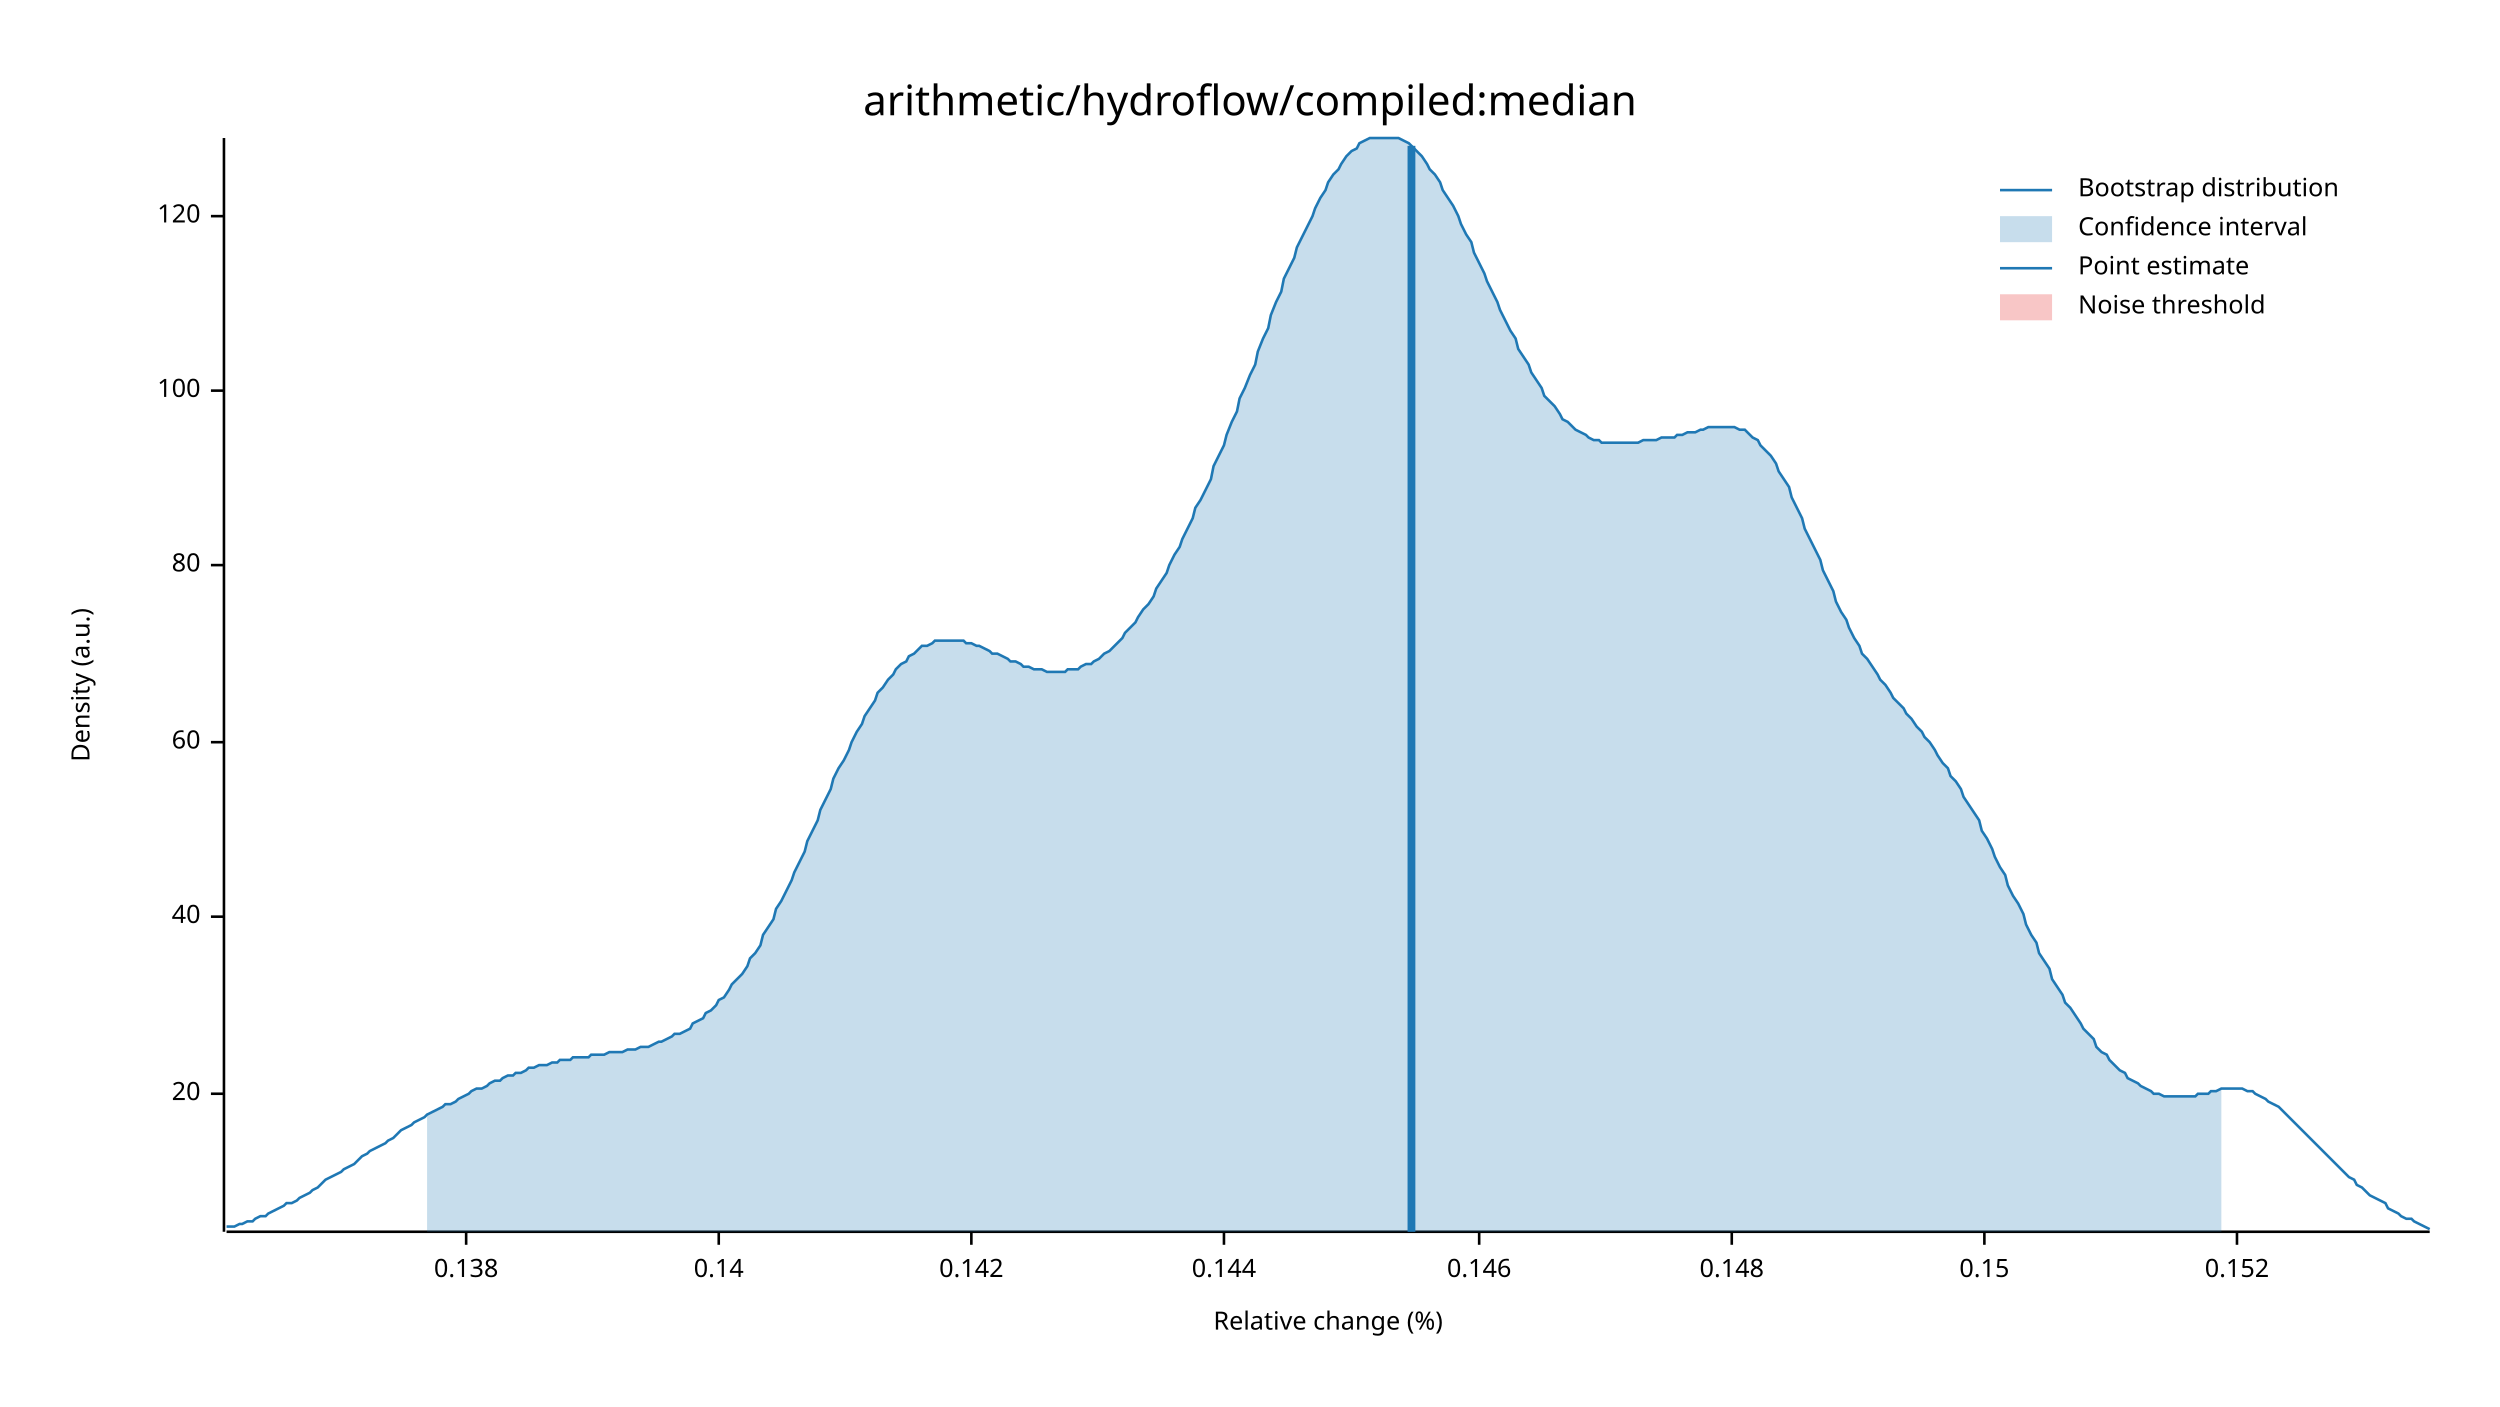
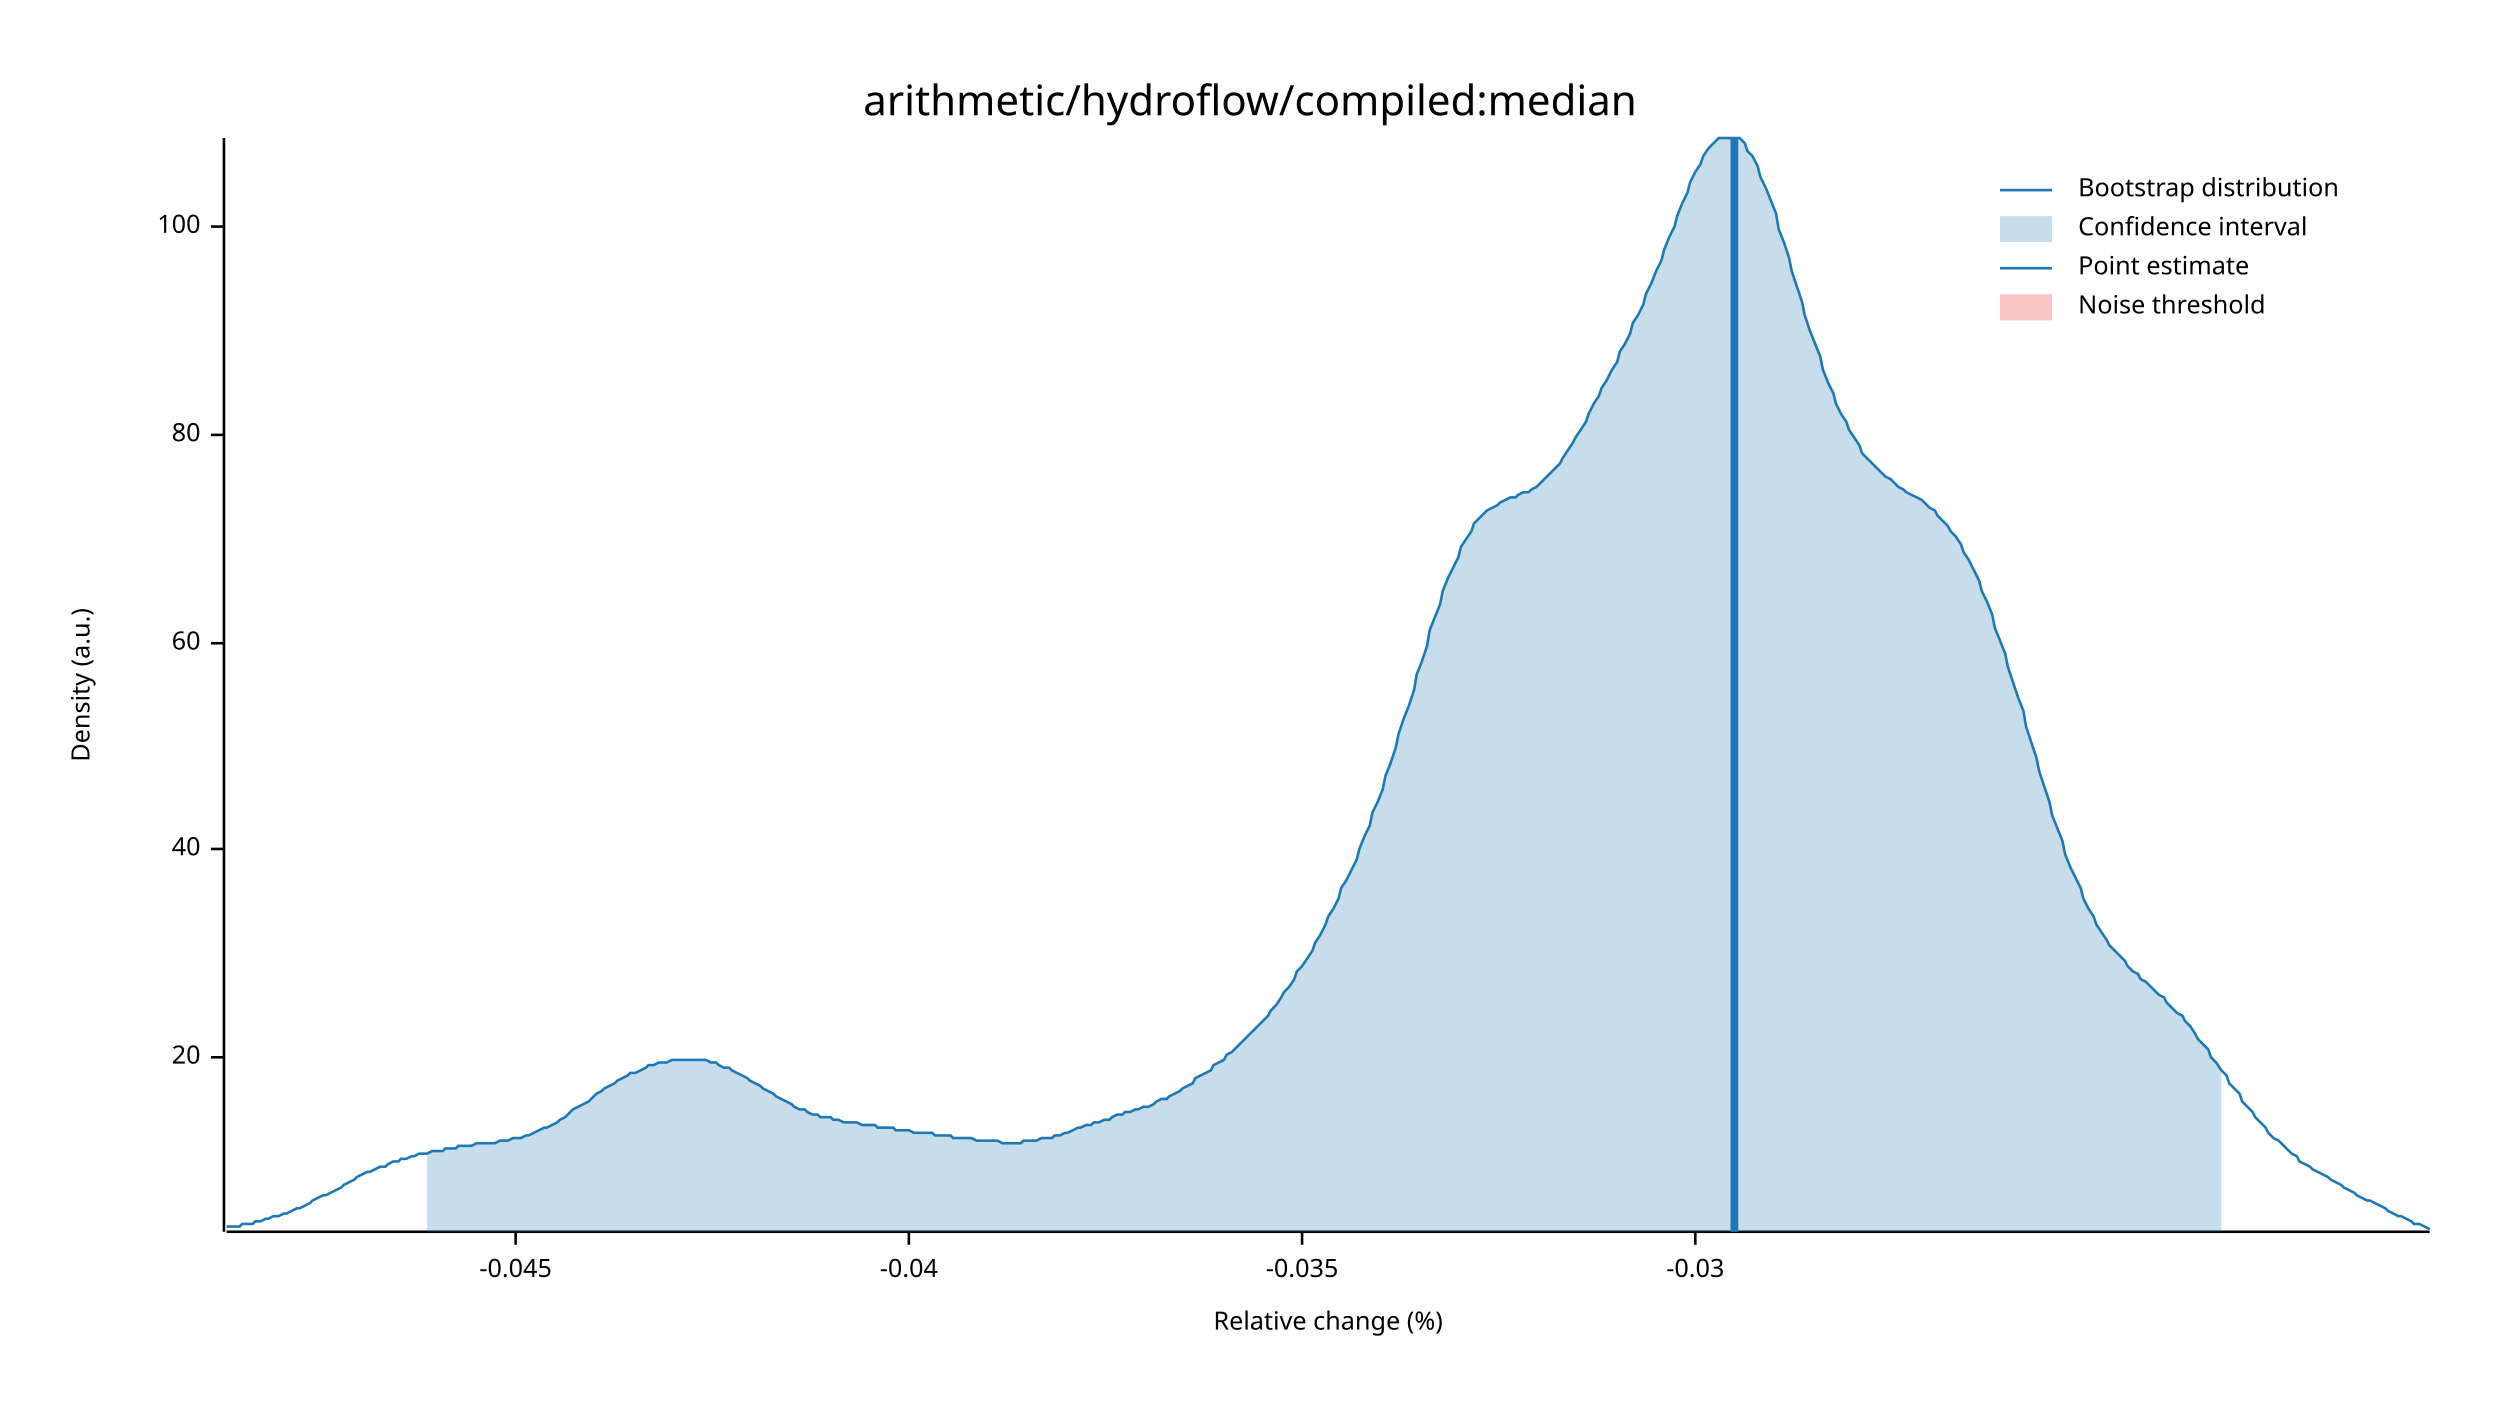
<svg xmlns="http://www.w3.org/2000/svg" width="960" height="540" viewBox="0 0 960 540">
  <text x="480" y="32" dy="0.76em" text-anchor="middle" font-family="sans-serif" font-size="16.129" opacity="1" fill="#000000">
arithmetic/hydroflow/compiled:median
</text>
  <text x="27" y="263" dy="0.76em" text-anchor="middle" font-family="sans-serif" font-size="9.677" opacity="1" fill="#000000" transform="rotate(270, 27, 263)">
Density (a.u.)
</text>
  <text x="510" y="513" dy="-0.5ex" text-anchor="middle" font-family="sans-serif" font-size="9.677" opacity="1" fill="#000000">
Relative change (%)
</text>
  <polyline fill="none" opacity="1" stroke="#000000" stroke-width="1" points="86,53 86,473 " />
-   <text x="77" y="420" dy="0.5ex" text-anchor="end" font-family="sans-serif" font-size="9.677" opacity="1" fill="#000000">
+   <text x="77" y="406" dy="0.5ex" text-anchor="end" font-family="sans-serif" font-size="9.677" opacity="1" fill="#000000">
20
</text>
-   <polyline fill="none" opacity="1" stroke="#000000" stroke-width="1" points="81,420 86,420 " />
-   <text x="77" y="352" dy="0.5ex" text-anchor="end" font-family="sans-serif" font-size="9.677" opacity="1" fill="#000000">
+   <polyline fill="none" opacity="1" stroke="#000000" stroke-width="1" points="81,406 86,406 " />
+   <text x="77" y="326" dy="0.5ex" text-anchor="end" font-family="sans-serif" font-size="9.677" opacity="1" fill="#000000">
40
</text>
-   <polyline fill="none" opacity="1" stroke="#000000" stroke-width="1" points="81,352 86,352 " />
-   <text x="77" y="285" dy="0.5ex" text-anchor="end" font-family="sans-serif" font-size="9.677" opacity="1" fill="#000000">
+   <polyline fill="none" opacity="1" stroke="#000000" stroke-width="1" points="81,326 86,326 " />
+   <text x="77" y="247" dy="0.5ex" text-anchor="end" font-family="sans-serif" font-size="9.677" opacity="1" fill="#000000">
60
</text>
-   <polyline fill="none" opacity="1" stroke="#000000" stroke-width="1" points="81,285 86,285 " />
-   <text x="77" y="217" dy="0.5ex" text-anchor="end" font-family="sans-serif" font-size="9.677" opacity="1" fill="#000000">
+   <polyline fill="none" opacity="1" stroke="#000000" stroke-width="1" points="81,247 86,247 " />
+   <text x="77" y="167" dy="0.5ex" text-anchor="end" font-family="sans-serif" font-size="9.677" opacity="1" fill="#000000">
80
</text>
-   <polyline fill="none" opacity="1" stroke="#000000" stroke-width="1" points="81,217 86,217 " />
-   <text x="77" y="150" dy="0.5ex" text-anchor="end" font-family="sans-serif" font-size="9.677" opacity="1" fill="#000000">
+   <polyline fill="none" opacity="1" stroke="#000000" stroke-width="1" points="81,167 86,167 " />
+   <text x="77" y="87" dy="0.5ex" text-anchor="end" font-family="sans-serif" font-size="9.677" opacity="1" fill="#000000">
100
</text>
-   <polyline fill="none" opacity="1" stroke="#000000" stroke-width="1" points="81,150 86,150 " />
-   <text x="77" y="83" dy="0.5ex" text-anchor="end" font-family="sans-serif" font-size="9.677" opacity="1" fill="#000000">
- 120
+   <polyline fill="none" opacity="1" stroke="#000000" stroke-width="1" points="81,87 86,87 " />
+   <polyline fill="none" opacity="1" stroke="#000000" stroke-width="1" points="87,473 933,473 " />
+   <text x="198" y="483" dy="0.76em" text-anchor="middle" font-family="sans-serif" font-size="9.677" opacity="1" fill="#000000">
+ -0.045
</text>
-   <polyline fill="none" opacity="1" stroke="#000000" stroke-width="1" points="81,83 86,83 " />
-   <polyline fill="none" opacity="1" stroke="#000000" stroke-width="1" points="87,473 933,473 " />
-   <text x="179" y="483" dy="0.76em" text-anchor="middle" font-family="sans-serif" font-size="9.677" opacity="1" fill="#000000">
- 0.138
+   <polyline fill="none" opacity="1" stroke="#000000" stroke-width="1" points="198,473 198,478 " />
+   <text x="349" y="483" dy="0.76em" text-anchor="middle" font-family="sans-serif" font-size="9.677" opacity="1" fill="#000000">
+ -0.04
</text>
-   <polyline fill="none" opacity="1" stroke="#000000" stroke-width="1" points="179,473 179,478 " />
-   <text x="276" y="483" dy="0.76em" text-anchor="middle" font-family="sans-serif" font-size="9.677" opacity="1" fill="#000000">
- 0.14
+   <polyline fill="none" opacity="1" stroke="#000000" stroke-width="1" points="349,473 349,478 " />
+   <text x="500" y="483" dy="0.76em" text-anchor="middle" font-family="sans-serif" font-size="9.677" opacity="1" fill="#000000">
+ -0.035
</text>
-   <polyline fill="none" opacity="1" stroke="#000000" stroke-width="1" points="276,473 276,478 " />
-   <text x="373" y="483" dy="0.76em" text-anchor="middle" font-family="sans-serif" font-size="9.677" opacity="1" fill="#000000">
- 0.142
+   <polyline fill="none" opacity="1" stroke="#000000" stroke-width="1" points="500,473 500,478 " />
+   <text x="651" y="483" dy="0.76em" text-anchor="middle" font-family="sans-serif" font-size="9.677" opacity="1" fill="#000000">
+ -0.03
</text>
-   <polyline fill="none" opacity="1" stroke="#000000" stroke-width="1" points="373,473 373,478 " />
-   <text x="470" y="483" dy="0.76em" text-anchor="middle" font-family="sans-serif" font-size="9.677" opacity="1" fill="#000000">
- 0.144
- </text>
-   <polyline fill="none" opacity="1" stroke="#000000" stroke-width="1" points="470,473 470,478 " />
-   <text x="568" y="483" dy="0.76em" text-anchor="middle" font-family="sans-serif" font-size="9.677" opacity="1" fill="#000000">
- 0.146
- </text>
-   <polyline fill="none" opacity="1" stroke="#000000" stroke-width="1" points="568,473 568,478 " />
-   <text x="665" y="483" dy="0.76em" text-anchor="middle" font-family="sans-serif" font-size="9.677" opacity="1" fill="#000000">
- 0.148
- </text>
-   <polyline fill="none" opacity="1" stroke="#000000" stroke-width="1" points="665,473 665,478 " />
-   <text x="762" y="483" dy="0.76em" text-anchor="middle" font-family="sans-serif" font-size="9.677" opacity="1" fill="#000000">
- 0.15
- </text>
-   <polyline fill="none" opacity="1" stroke="#000000" stroke-width="1" points="762,473 762,478 " />
-   <text x="859" y="483" dy="0.76em" text-anchor="middle" font-family="sans-serif" font-size="9.677" opacity="1" fill="#000000">
- 0.152
- </text>
-   <polyline fill="none" opacity="1" stroke="#000000" stroke-width="1" points="859,473 859,478 " />
-   <polyline fill="none" opacity="1" stroke="#1F78B4" stroke-width="1" points="87,471 88,471 90,471 92,470 93,470 95,469 97,469 98,468 100,467 102,467 103,466 105,465 107,464 109,463 110,462 112,462 114,461 115,460 117,459 119,458 120,457 122,456 124,454 125,453 127,452 129,451 131,450 132,449 134,448 136,447 137,446 139,444 141,443 142,442 144,441 146,440 148,439 149,438 151,437 153,435 154,434 156,433 158,432 159,431 161,430 163,429 164,428 166,427 168,426 170,425 171,424 173,424 175,423 176,422 178,421 180,420 181,419 183,418 185,418 187,417 188,416 190,415 192,415 193,414 195,413 197,413 198,412 200,412 202,411 203,410 205,410 207,409 209,409 210,409 212,408 214,408 215,407 217,407 219,407 220,406 222,406 224,406 226,406 227,405 229,405 231,405 232,405 234,404 236,404 237,404 239,404 241,403 242,403 244,403 246,402 248,402 249,402 251,401 253,400 254,400 256,399 258,398 259,397 261,397 263,396 265,395 266,393 268,392 270,391 271,389 273,388 275,386 276,384 278,383 280,380 281,378 283,376 285,374 287,371 288,368 290,366 292,363 293,359 295,356 297,353 298,349 300,346 302,342 304,338 305,335 307,331 309,327 310,323 312,319 314,315 315,311 317,307 319,303 320,299 322,295 324,292 326,288 327,285 329,281 331,278 332,275 334,272 336,269 337,266 339,264 341,261 343,259 344,257 346,255 348,254 349,252 351,251 353,249 354,248 356,248 358,247 359,246 361,246 363,246 365,246 366,246 368,246 370,246 371,247 373,247 375,248 376,248 378,249 380,250 381,251 383,251 385,252 387,253 388,254 390,254 392,255 393,256 395,256 397,257 398,257 400,257 402,258 404,258 405,258 407,258 409,258 410,257 412,257 414,257 415,256 417,255 419,255 420,254 422,253 424,251 426,250 427,249 429,247 431,245 432,243 434,241 436,239 437,237 439,234 441,232 443,229 444,226 446,223 448,220 449,217 451,213 453,210 454,207 456,203 458,199 459,195 461,192 463,188 465,184 466,179 468,175 470,171 471,167 473,162 475,158 476,153 478,149 480,144 482,140 483,135 485,130 487,126 488,121 490,116 492,112 493,107 495,103 497,99 498,95 500,91 502,87 504,83 505,80 507,76 509,73 510,70 512,67 514,65 515,63 517,60 519,58 521,57 522,55 524,54 526,53 527,53 529,53 531,53 532,53 534,53 536,53 537,53 539,54 541,55 543,57 544,58 546,60 548,63 549,65 551,67 553,70 554,73 556,76 558,79 560,83 561,86 563,90 565,93 566,97 568,101 570,105 571,108 573,112 575,116 576,119 578,123 580,127 582,130 583,134 585,137 587,140 588,143 590,146 592,149 593,152 595,154 597,156 599,159 600,161 602,162 604,164 605,165 607,166 609,167 610,168 612,169 614,169 615,170 617,170 619,170 621,170 622,170 624,170 626,170 627,170 629,170 631,169 632,169 634,169 636,169 638,168 639,168 641,168 643,168 644,167 646,167 648,166 649,166 651,166 653,165 654,165 656,164 658,164 660,164 661,164 663,164 665,164 666,164 668,165 670,165 671,166 673,168 675,169 676,171 678,173 680,175 682,178 683,181 685,184 687,187 688,191 690,195 692,199 693,203 695,207 697,211 699,215 700,219 702,223 704,227 705,231 707,235 709,238 710,241 712,245 714,248 715,251 717,253 719,256 721,259 722,261 724,263 726,266 727,268 729,270 731,272 732,274 734,276 736,279 738,281 739,283 741,285 743,288 744,290 746,293 748,295 749,298 751,300 753,303 754,306 756,309 758,312 760,315 761,319 763,322 765,326 766,329 768,333 770,336 771,340 773,344 775,347 777,351 778,355 780,359 782,362 783,366 785,369 787,372 788,376 790,379 792,382 793,385 795,387 797,390 799,393 800,395 802,397 804,399 805,402 807,404 809,405 810,407 812,409 814,411 816,412 817,414 819,415 821,416 822,417 824,418 826,419 827,420 829,420 831,421 832,421 834,421 836,421 838,421 839,421 841,421 843,421 844,420 846,420 848,420 849,419 851,419 853,418 855,418 856,418 858,418 860,418 861,418 863,419 865,419 866,420 868,421 870,422 871,423 873,424 875,425 877,427 878,428 880,430 882,432 883,433 885,435 887,437 888,438 890,440 892,442 894,444 895,445 897,447 899,449 900,450 902,452 904,453 905,455 907,456 909,458 910,459 912,460 914,461 916,462 917,464 919,465 921,466 922,467 924,468 926,468 927,469 929,470 931,471 933,472 " />
-   <polygon opacity="0.25" fill="#1F78B4" points="164,428 166,427 168,426 170,425 171,424 173,424 175,423 176,422 178,421 180,420 181,419 183,418 185,418 187,417 188,416 190,415 192,415 193,414 195,413 197,413 198,412 200,412 202,411 203,410 205,410 207,409 209,409 210,409 212,408 214,408 215,407 217,407 219,407 220,406 222,406 224,406 226,406 227,405 229,405 231,405 232,405 234,404 236,404 237,404 239,404 241,403 242,403 244,403 246,402 248,402 249,402 251,401 253,400 254,400 256,399 258,398 259,397 261,397 263,396 265,395 266,393 268,392 270,391 271,389 273,388 275,386 276,384 278,383 280,380 281,378 283,376 285,374 287,371 288,368 290,366 292,363 293,359 295,356 297,353 298,349 300,346 302,342 304,338 305,335 307,331 309,327 310,323 312,319 314,315 315,311 317,307 319,303 320,299 322,295 324,292 326,288 327,285 329,281 331,278 332,275 334,272 336,269 337,266 339,264 341,261 343,259 344,257 346,255 348,254 349,252 351,251 353,249 354,248 356,248 358,247 359,246 361,246 363,246 365,246 366,246 368,246 370,246 371,247 373,247 375,248 376,248 378,249 380,250 381,251 383,251 385,252 387,253 388,254 390,254 392,255 393,256 395,256 397,257 398,257 400,257 402,258 404,258 405,258 407,258 409,258 410,257 412,257 414,257 415,256 417,255 419,255 420,254 422,253 424,251 426,250 427,249 429,247 431,245 432,243 434,241 436,239 437,237 439,234 441,232 443,229 444,226 446,223 448,220 449,217 451,213 453,210 454,207 456,203 458,199 459,195 461,192 463,188 465,184 466,179 468,175 470,171 471,167 473,162 475,158 476,153 478,149 480,144 482,140 483,135 485,130 487,126 488,121 490,116 492,112 493,107 495,103 497,99 498,95 500,91 502,87 504,83 505,80 507,76 509,73 510,70 512,67 514,65 515,63 517,60 519,58 521,57 522,55 524,54 526,53 527,53 529,53 531,53 532,53 534,53 536,53 537,53 539,54 541,55 543,57 544,58 546,60 548,63 549,65 551,67 553,70 554,73 556,76 558,79 560,83 561,86 563,90 565,93 566,97 568,101 570,105 571,108 573,112 575,116 576,119 578,123 580,127 582,130 583,134 585,137 587,140 588,143 590,146 592,149 593,152 595,154 597,156 599,159 600,161 602,162 604,164 605,165 607,166 609,167 610,168 612,169 614,169 615,170 617,170 619,170 621,170 622,170 624,170 626,170 627,170 629,170 631,169 632,169 634,169 636,169 638,168 639,168 641,168 643,168 644,167 646,167 648,166 649,166 651,166 653,165 654,165 656,164 658,164 660,164 661,164 663,164 665,164 666,164 668,165 670,165 671,166 673,168 675,169 676,171 678,173 680,175 682,178 683,181 685,184 687,187 688,191 690,195 692,199 693,203 695,207 697,211 699,215 700,219 702,223 704,227 705,231 707,235 709,238 710,241 712,245 714,248 715,251 717,253 719,256 721,259 722,261 724,263 726,266 727,268 729,270 731,272 732,274 734,276 736,279 738,281 739,283 741,285 743,288 744,290 746,293 748,295 749,298 751,300 753,303 754,306 756,309 758,312 760,315 761,319 763,322 765,326 766,329 768,333 770,336 771,340 773,344 775,347 777,351 778,355 780,359 782,362 783,366 785,369 787,372 788,376 790,379 792,382 793,385 795,387 797,390 799,393 800,395 802,397 804,399 805,402 807,404 809,405 810,407 812,409 814,411 816,412 817,414 819,415 821,416 822,417 824,418 826,419 827,420 829,420 831,421 832,421 834,421 836,421 838,421 839,421 841,421 843,421 844,420 846,420 848,420 849,419 851,419 853,418 853,473 164,473 " />
-   <polyline fill="none" opacity="1" stroke="#1F78B4" stroke-width="3" points="542,473 542,56 " />
+   <polyline fill="none" opacity="1" stroke="#000000" stroke-width="1" points="651,473 651,478 " />
+   <polyline fill="none" opacity="1" stroke="#1F78B4" stroke-width="1" points="87,471 88,471 90,471 92,471 93,470 95,470 97,470 98,469 100,469 102,468 103,468 105,467 107,467 109,466 110,466 112,465 114,464 115,464 117,463 119,462 120,461 122,460 124,459 125,459 127,458 129,457 131,456 132,455 134,454 136,453 137,452 139,451 141,450 142,450 144,449 146,448 148,448 149,447 151,446 153,446 154,445 156,445 158,444 159,444 161,443 163,443 164,443 166,442 168,442 170,442 171,441 173,441 175,441 176,440 178,440 180,440 181,440 183,439 185,439 187,439 188,439 190,439 192,438 193,438 195,438 197,437 198,437 200,437 202,436 203,436 205,435 207,434 209,433 210,433 212,432 214,431 215,430 217,429 219,427 220,426 222,425 224,424 226,423 227,422 229,420 231,419 232,418 234,417 236,416 237,415 239,414 241,413 242,412 244,412 246,411 248,410 249,409 251,409 253,408 254,408 256,408 258,407 259,407 261,407 263,407 265,407 266,407 268,407 270,407 271,407 273,408 275,408 276,409 278,410 280,410 281,411 283,412 285,413 287,414 288,415 290,416 292,417 293,418 295,419 297,420 298,421 300,422 302,423 304,424 305,425 307,426 309,426 310,427 312,428 314,428 315,429 317,429 319,429 320,430 322,430 324,431 326,431 327,431 329,431 331,432 332,432 334,432 336,432 337,433 339,433 341,433 343,433 344,434 346,434 348,434 349,434 351,435 353,435 354,435 356,435 358,435 359,436 361,436 363,436 365,436 366,437 368,437 370,437 371,437 373,437 375,438 376,438 378,438 380,438 381,438 383,438 385,439 387,439 388,439 390,439 392,439 393,438 395,438 397,438 398,438 400,437 402,437 404,437 405,436 407,436 409,435 410,435 412,434 414,433 415,433 417,432 419,432 420,431 422,431 424,430 426,430 427,429 429,428 431,428 432,427 434,427 436,426 437,426 439,425 441,425 443,424 444,423 446,422 448,422 449,421 451,420 453,419 454,418 456,417 458,416 459,414 461,413 463,412 465,411 466,409 468,408 470,407 471,405 473,404 475,402 476,401 478,399 480,397 482,395 483,394 485,392 487,390 488,388 490,386 492,383 493,381 495,379 497,376 498,373 500,371 502,368 504,365 505,362 507,359 509,355 510,352 512,349 514,345 515,341 517,338 519,334 521,330 522,326 524,321 526,317 527,312 529,308 531,303 532,298 534,293 536,287 537,282 539,276 541,271 543,265 544,259 546,254 548,248 549,242 551,237 553,232 554,227 556,222 558,218 560,214 561,210 563,207 565,204 566,201 568,199 570,197 571,196 573,195 575,194 576,193 578,192 580,191 582,191 583,190 585,189 587,189 588,188 590,187 592,185 593,184 595,182 597,180 599,178 600,176 602,173 604,170 605,168 607,165 609,162 610,159 612,155 614,152 615,149 617,146 619,142 621,139 622,135 624,132 626,128 627,124 629,121 631,117 632,113 634,109 636,104 638,100 639,96 641,91 643,87 644,83 646,78 648,74 649,70 651,66 653,63 654,60 656,57 658,55 660,53 661,53 663,53 665,53 666,53 668,53 670,55 671,58 673,60 675,64 676,68 678,72 680,77 682,82 683,88 685,93 687,99 688,104 690,110 692,116 693,121 695,127 697,132 699,137 700,142 702,147 704,151 705,155 707,159 709,162 710,165 712,168 714,171 715,174 717,176 719,178 721,180 722,181 724,183 726,184 727,185 729,187 731,188 732,189 734,190 736,191 738,192 739,193 741,195 743,196 744,198 746,200 748,202 749,204 751,206 753,209 754,212 756,215 758,219 760,223 761,227 763,231 765,236 766,241 768,246 770,251 771,256 773,262 775,268 777,273 778,279 780,285 782,291 783,296 785,302 787,308 788,313 790,318 792,323 793,328 795,333 797,337 799,341 800,345 802,349 804,352 805,355 807,358 809,361 810,363 812,365 814,367 816,369 817,371 819,373 821,374 822,376 824,377 826,379 827,380 829,382 831,383 832,385 834,387 836,389 838,390 839,392 841,394 843,397 844,399 846,401 848,403 849,406 851,408 853,411 855,413 856,416 858,418 860,420 861,423 863,425 865,427 866,429 868,431 870,433 871,435 873,437 875,438 877,440 878,441 880,443 882,444 883,446 885,447 887,448 888,449 890,450 892,451 894,452 895,453 897,454 899,455 900,456 902,457 904,458 905,459 907,460 909,461 910,461 912,462 914,463 916,464 917,465 919,466 921,467 922,467 924,468 926,469 927,470 929,470 931,471 933,472 " />
+   <polygon opacity="0.25" fill="#1F78B4" points="164,443 166,442 168,442 170,442 171,441 173,441 175,441 176,440 178,440 180,440 181,440 183,439 185,439 187,439 188,439 190,439 192,438 193,438 195,438 197,437 198,437 200,437 202,436 203,436 205,435 207,434 209,433 210,433 212,432 214,431 215,430 217,429 219,427 220,426 222,425 224,424 226,423 227,422 229,420 231,419 232,418 234,417 236,416 237,415 239,414 241,413 242,412 244,412 246,411 248,410 249,409 251,409 253,408 254,408 256,408 258,407 259,407 261,407 263,407 265,407 266,407 268,407 270,407 271,407 273,408 275,408 276,409 278,410 280,410 281,411 283,412 285,413 287,414 288,415 290,416 292,417 293,418 295,419 297,420 298,421 300,422 302,423 304,424 305,425 307,426 309,426 310,427 312,428 314,428 315,429 317,429 319,429 320,430 322,430 324,431 326,431 327,431 329,431 331,432 332,432 334,432 336,432 337,433 339,433 341,433 343,433 344,434 346,434 348,434 349,434 351,435 353,435 354,435 356,435 358,435 359,436 361,436 363,436 365,436 366,437 368,437 370,437 371,437 373,437 375,438 376,438 378,438 380,438 381,438 383,438 385,439 387,439 388,439 390,439 392,439 393,438 395,438 397,438 398,438 400,437 402,437 404,437 405,436 407,436 409,435 410,435 412,434 414,433 415,433 417,432 419,432 420,431 422,431 424,430 426,430 427,429 429,428 431,428 432,427 434,427 436,426 437,426 439,425 441,425 443,424 444,423 446,422 448,422 449,421 451,420 453,419 454,418 456,417 458,416 459,414 461,413 463,412 465,411 466,409 468,408 470,407 471,405 473,404 475,402 476,401 478,399 480,397 482,395 483,394 485,392 487,390 488,388 490,386 492,383 493,381 495,379 497,376 498,373 500,371 502,368 504,365 505,362 507,359 509,355 510,352 512,349 514,345 515,341 517,338 519,334 521,330 522,326 524,321 526,317 527,312 529,308 531,303 532,298 534,293 536,287 537,282 539,276 541,271 543,265 544,259 546,254 548,248 549,242 551,237 553,232 554,227 556,222 558,218 560,214 561,210 563,207 565,204 566,201 568,199 570,197 571,196 573,195 575,194 576,193 578,192 580,191 582,191 583,190 585,189 587,189 588,188 590,187 592,185 593,184 595,182 597,180 599,178 600,176 602,173 604,170 605,168 607,165 609,162 610,159 612,155 614,152 615,149 617,146 619,142 621,139 622,135 624,132 626,128 627,124 629,121 631,117 632,113 634,109 636,104 638,100 639,96 641,91 643,87 644,83 646,78 648,74 649,70 651,66 653,63 654,60 656,57 658,55 660,53 661,53 663,53 665,53 666,53 668,53 670,55 671,58 673,60 675,64 676,68 678,72 680,77 682,82 683,88 685,93 687,99 688,104 690,110 692,116 693,121 695,127 697,132 699,137 700,142 702,147 704,151 705,155 707,159 709,162 710,165 712,168 714,171 715,174 717,176 719,178 721,180 722,181 724,183 726,184 727,185 729,187 731,188 732,189 734,190 736,191 738,192 739,193 741,195 743,196 744,198 746,200 748,202 749,204 751,206 753,209 754,212 756,215 758,219 760,223 761,227 763,231 765,236 766,241 768,246 770,251 771,256 773,262 775,268 777,273 778,279 780,285 782,291 783,296 785,302 787,308 788,313 790,318 792,323 793,328 795,333 797,337 799,341 800,345 802,349 804,352 805,355 807,358 809,361 810,363 812,365 814,367 816,369 817,371 819,373 821,374 822,376 824,377 826,379 827,380 829,382 831,383 832,385 834,387 836,389 838,390 839,392 841,394 843,397 844,399 846,401 848,403 849,406 851,408 853,411 853,473 164,473 " />
+   <polyline fill="none" opacity="1" stroke="#1F78B4" stroke-width="3" points="666,473 666,53 " />
  <rect x="510" y="53" width="0" height="419" opacity="0.1" fill="#E31A1C" stroke="none" />
  <text x="798" y="68" dy="0.76em" text-anchor="start" font-family="sans-serif" font-size="9.677" opacity="1" fill="#000000">
Bootstrap distribution
</text>
  <text x="798" y="83" dy="0.76em" text-anchor="start" font-family="sans-serif" font-size="9.677" opacity="1" fill="#000000">
Confidence interval
</text>
  <text x="798" y="98" dy="0.76em" text-anchor="start" font-family="sans-serif" font-size="9.677" opacity="1" fill="#000000">
Point estimate
</text>
  <text x="798" y="113" dy="0.76em" text-anchor="start" font-family="sans-serif" font-size="9.677" opacity="1" fill="#000000">
Noise threshold
</text>
  <polyline fill="none" opacity="1" stroke="#1F78B4" stroke-width="1" points="768,73 788,73 " />
  <rect x="768" y="83" width="20" height="10" opacity="0.25" fill="#1F78B4" stroke="none" />
  <polyline fill="none" opacity="1" stroke="#1F78B4" stroke-width="1" points="768,103 788,103 " />
  <rect x="768" y="113" width="20" height="10" opacity="0.25" fill="#E31A1C" stroke="none" />
</svg>
